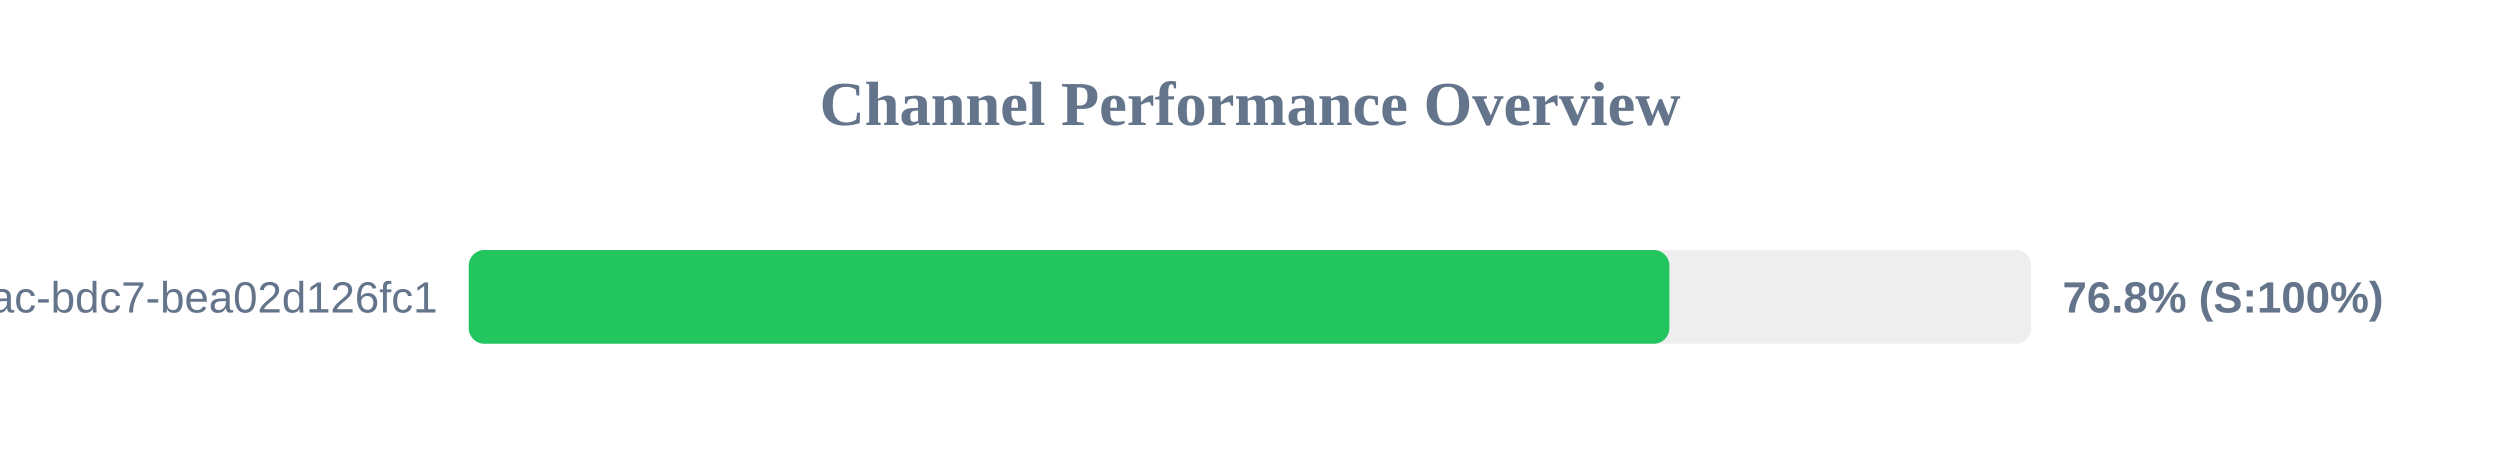
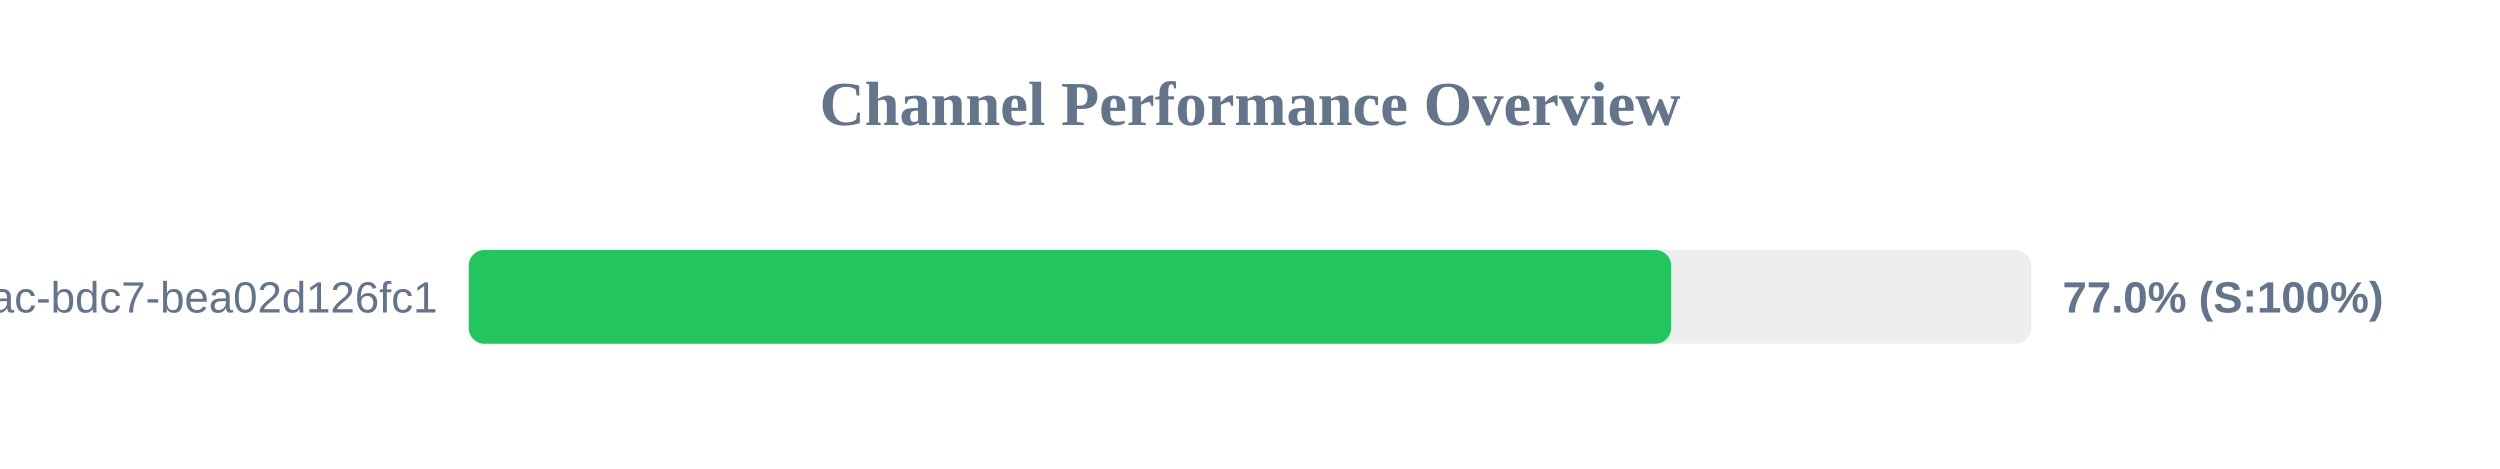
<svg xmlns="http://www.w3.org/2000/svg" width="800" height="150" version="1.1">
  <style>
        .row { font: 14px Arial; fill: #64748b; }
        .score { font: bold 14px Arial; fill: #64748b; }
    </style>
  <text x="400" y="40" text-anchor="middle" font-size="20px" font-weight="bold" fill="#64748b">Channel Performance Overview</text>
  <rect x="150" y="80" width="500" height="30" fill="#eee" rx="5" />
-   <rect x="150" y="80" width="384.2" height="30" fill="#22c55e" rx="5" />
+   <rect x="150" y="80" width="384.75" height="30" fill="#22c55e" rx="5" />
  <text x="140" y="100" text-anchor="end" class="row">?uuid=e31ad3e6-e341-42ac-bdc7-bea02d126fc1</text>
-   <text x="660" y="100" text-anchor="start" class="score">76.8% (S:100%)</text>
+   <text x="660" y="100" text-anchor="start" class="score">77.0% (S:100%)</text>
</svg>
